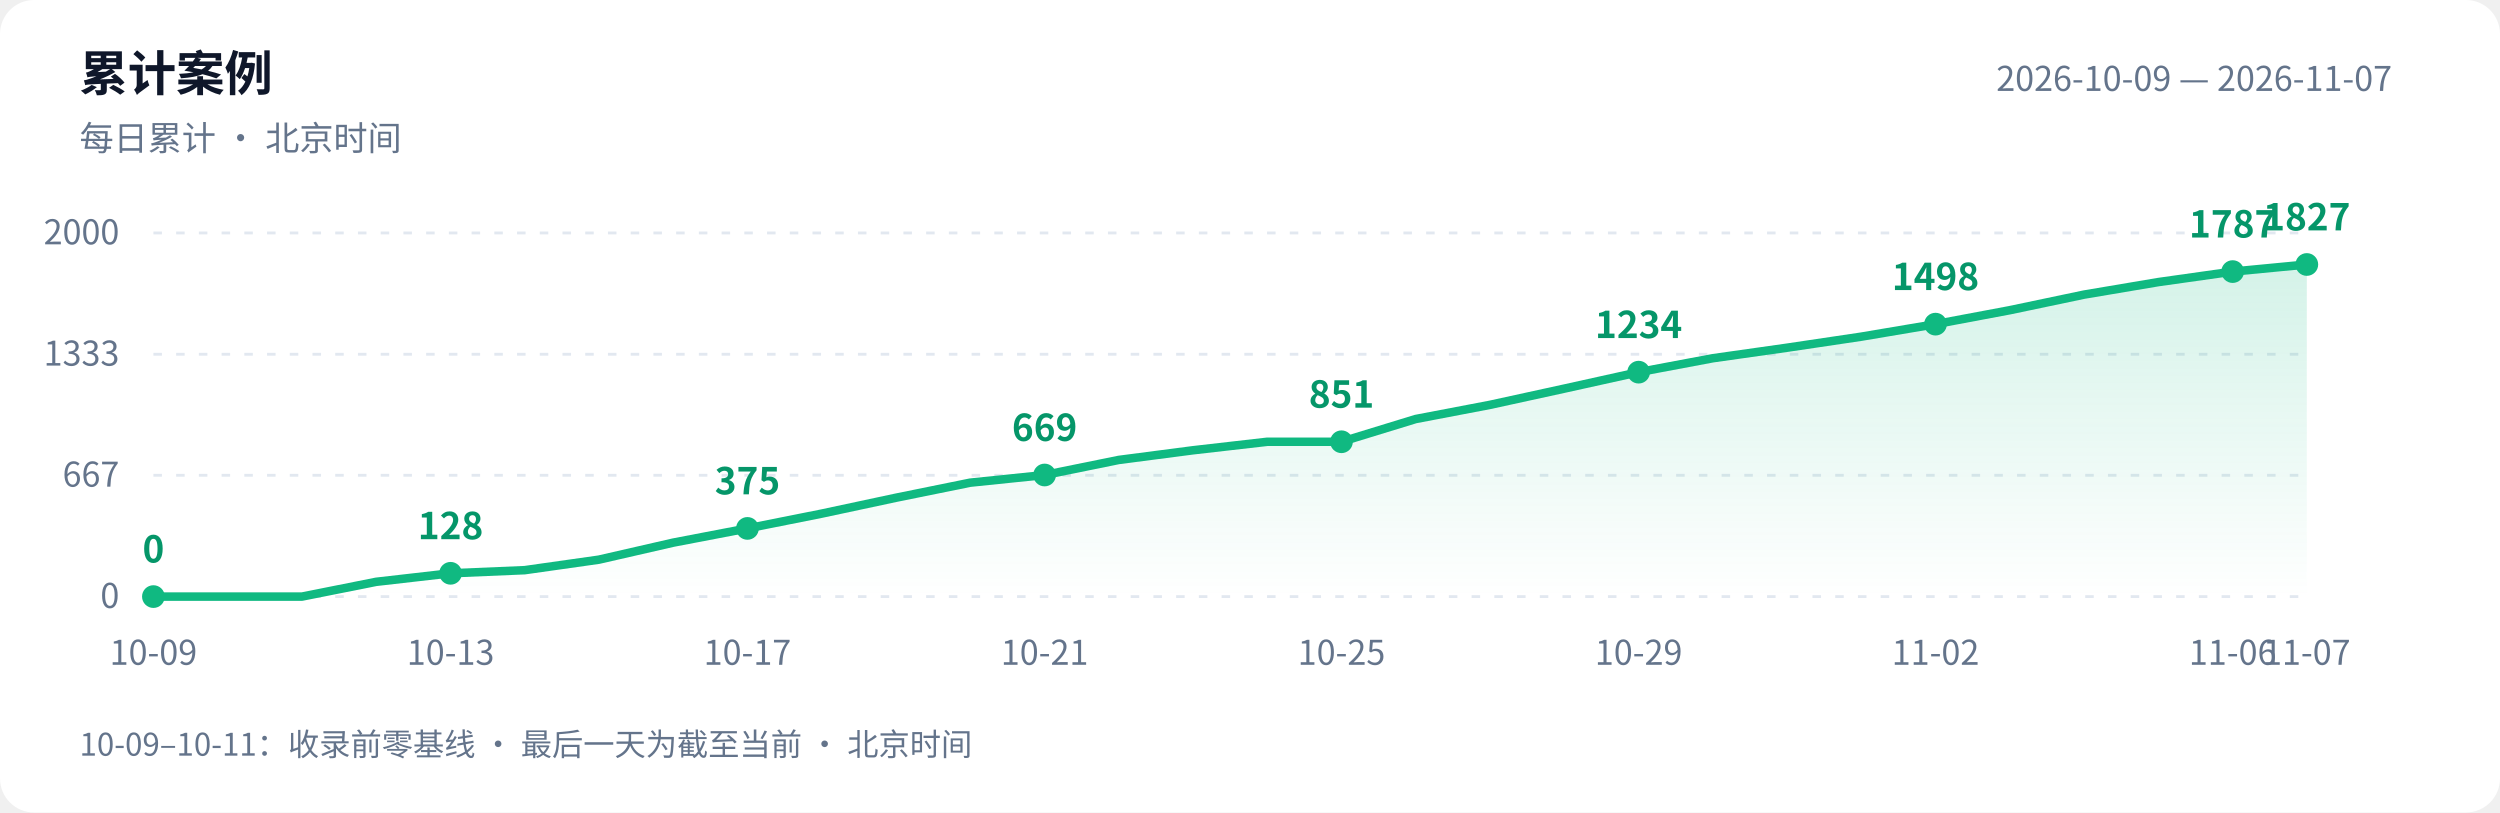
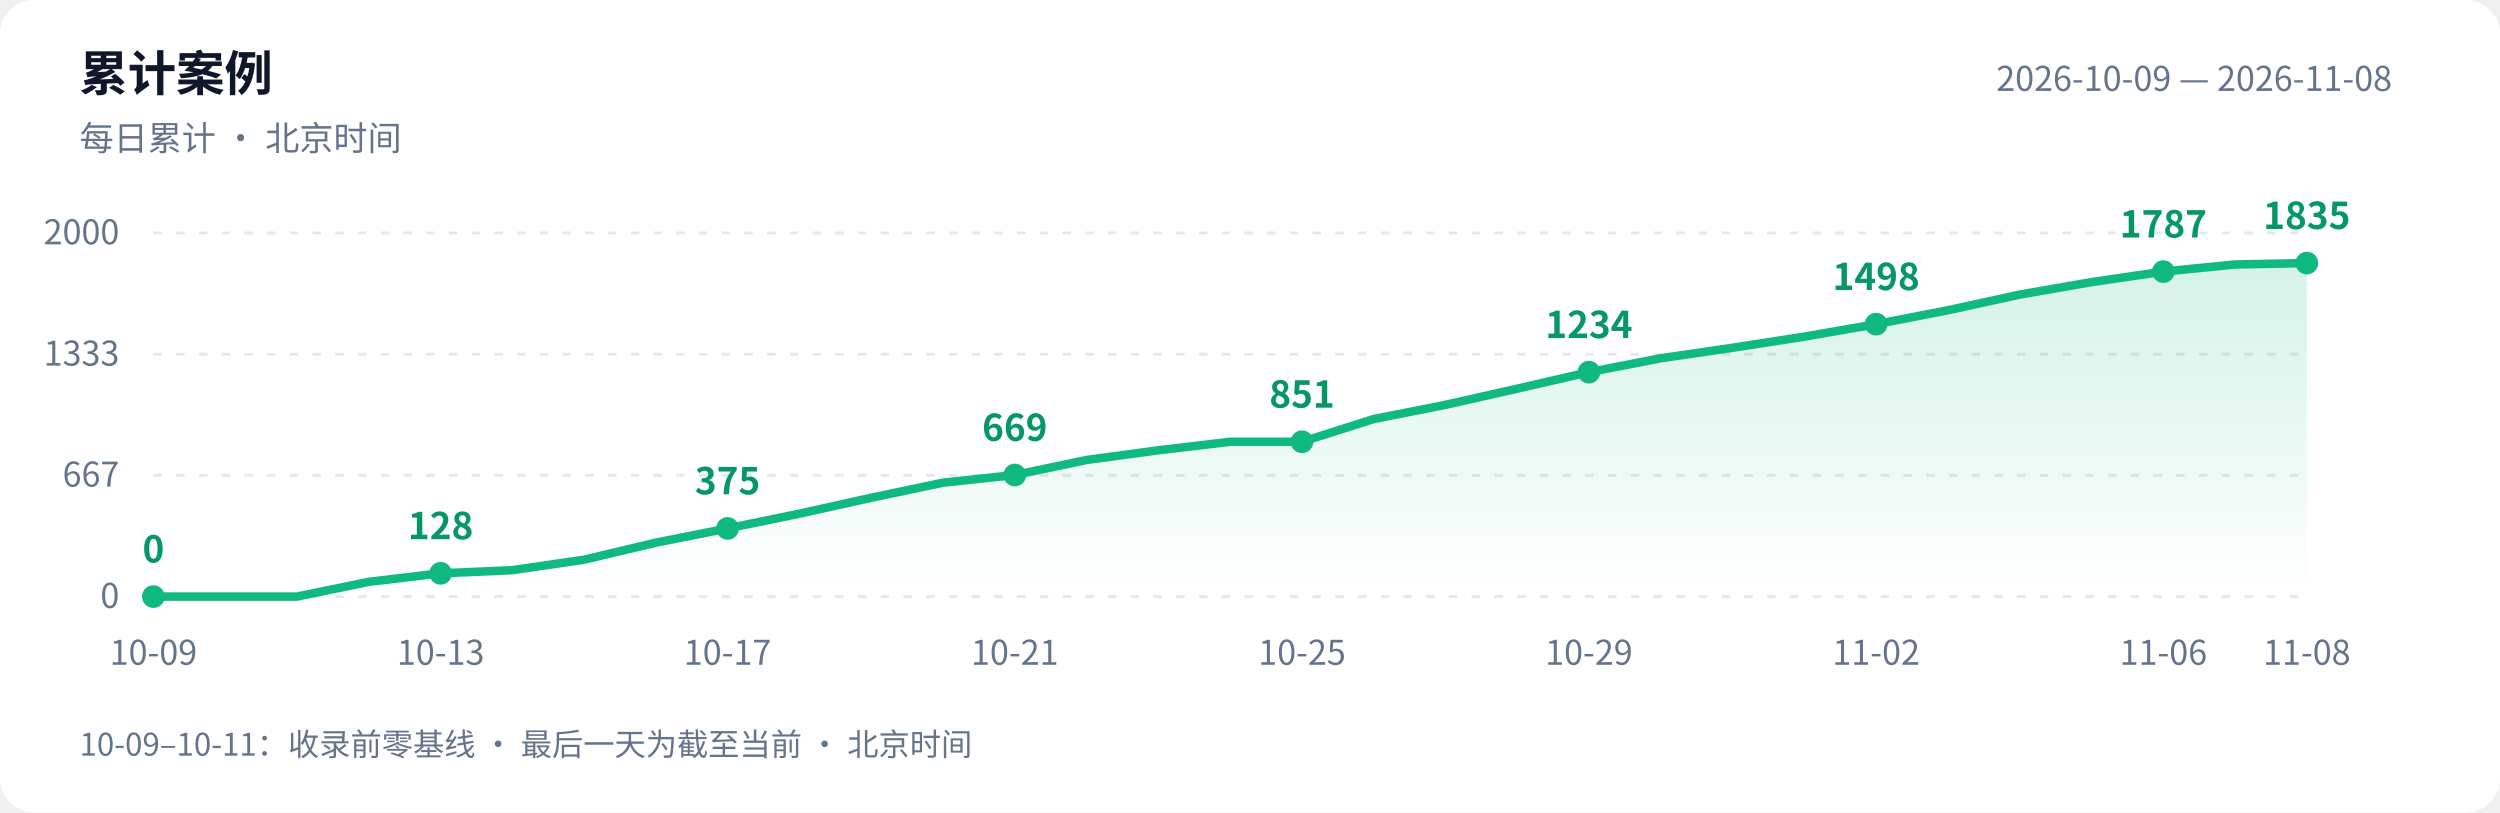
<svg xmlns="http://www.w3.org/2000/svg" width="880" height="286" viewBox="0 0 880 286" role="img" aria-labelledby="title desc">
  <defs>
    <linearGradient id="area" x1="0" y1="0" x2="0" y2="1">
      <stop offset="0" stop-color="#10b981" stop-opacity=".18" />
      <stop offset="1" stop-color="#10b981" stop-opacity="0" />
    </linearGradient>
  </defs>
  <style>text{font-family:-apple-system,BlinkMacSystemFont,"PingFang SC","Microsoft YaHei","WenQuanYi Zen Hei","Segoe UI","Noto Sans CJK SC",sans-serif;fill:#64748b;font-size:12px}.bg{fill:#fff}.heading{fill:#0f172a;font-size:17px;font-weight:600}.grid{stroke:#e2e8f0;stroke-dasharray:3 5}.value{fill:#059669;font-size:13px;font-weight:600}@media(prefers-color-scheme:dark){.bg{fill:#0d1117}text{fill:#8b949e}.heading{fill:#e6edf3}.grid{stroke:#30363d}.value{fill:#34d399}}</style>
  <rect class="bg" width="880" height="286" rx="12" />
  <text class="heading" x="28" y="32">累计案例</text>
  <text x="28" y="53">每日累计 · 北京时间</text>
-   <text x="842" y="32" text-anchor="end">2026-10-09 — 2026-11-07</text>
+   <text x="842" y="32" text-anchor="end">2026-10-09 — 2026-11-08</text>
  <path class="grid" d="M 54 210.0 H 812" />
  <text x="42" y="214.0" text-anchor="end">0</text>
  <path class="grid" d="M 54 167.3 H 812" />
  <text x="42" y="171.3" text-anchor="end">667</text>
  <path class="grid" d="M 54 124.7 H 812" />
  <text x="42" y="128.7" text-anchor="end">1333</text>
  <path class="grid" d="M 54 82.0 H 812" />
  <text x="42" y="86.0" text-anchor="end">2000</text>
-   <path d="M 54 210 L 54.0 210.0 L 80.1 210.0 L 106.3 210.0 L 132.4 204.8 L 158.6 201.8 L 184.7 200.7 L 210.8 197.0 L 237.0 191.0 L 263.1 186.0 L 289.2 180.8 L 315.4 175.2 L 341.5 169.9 L 367.7 167.2 L 393.8 161.9 L 419.9 158.5 L 446.1 155.5 L 472.2 155.5 L 498.3 147.5 L 524.5 142.5 L 550.6 136.8 L 576.8 131.0 L 602.9 126.1 L 629.0 122.4 L 655.2 118.5 L 681.3 114.1 L 707.4 109.2 L 733.6 103.7 L 759.7 99.3 L 785.9 95.6 L 812.0 93.1 L 812.0 210 Z" fill="url(#area)" />
-   <polyline points="54.0,210.0 80.1,210.0 106.3,210.0 132.4,204.8 158.6,201.8 184.7,200.7 210.8,197.0 237.0,191.0 263.1,186.0 289.2,180.8 315.4,175.2 341.5,169.9 367.7,167.2 393.8,161.9 419.9,158.5 446.1,155.5 472.2,155.5 498.3,147.5 524.5,142.5 550.6,136.8 576.8,131.0 602.9,126.1 629.0,122.4 655.2,118.5 681.3,114.1 707.4,109.2 733.6,103.7 759.7,99.3 785.9,95.6 812.0,93.1" fill="none" stroke="#10b981" stroke-width="3" stroke-linejoin="round" stroke-linecap="round" />
+   <path d="M 54 210 L 54.0 210.0 L 79.3 210.0 L 104.5 210.0 L 129.8 204.8 L 155.1 201.8 L 180.3 200.7 L 205.6 197.0 L 230.9 191.0 L 256.1 186.0 L 281.4 180.8 L 306.7 175.2 L 331.9 169.9 L 357.2 167.2 L 382.5 161.9 L 407.7 158.5 L 433.0 155.5 L 458.3 155.5 L 483.5 147.5 L 508.8 142.5 L 534.1 136.8 L 559.3 131.0 L 584.6 126.1 L 609.9 122.4 L 635.1 118.5 L 660.4 114.1 L 685.7 109.2 L 710.9 103.7 L 736.2 99.3 L 761.5 95.6 L 786.7 93.1 L 812.0 92.6 L 812.0 210 Z" fill="url(#area)" />
+   <polyline points="54.0,210.0 79.3,210.0 104.5,210.0 129.8,204.8 155.1,201.8 180.3,200.7 205.6,197.0 230.9,191.0 256.1,186.0 281.4,180.8 306.7,175.2 331.9,169.9 357.2,167.2 382.5,161.9 407.7,158.5 433.0,155.5 458.3,155.5 483.5,147.5 508.8,142.5 534.1,136.8 559.3,131.0 584.6,126.1 609.9,122.4 635.1,118.5 660.4,114.1 685.7,109.2 710.9,103.7 736.2,99.3 761.5,95.6 786.7,93.1 812.0,92.6" fill="none" stroke="#10b981" stroke-width="3" stroke-linejoin="round" stroke-linecap="round" />
  <circle cx="54.0" cy="210.0" r="4" fill="#10b981" />
  <text class="value" x="54.0" y="198.0" text-anchor="middle">0</text>
  <text x="54.0" y="234" text-anchor="middle">10-09</text>
-   <circle cx="158.6" cy="201.8" r="4" fill="#10b981" />
-   <text class="value" x="158.6" y="189.8" text-anchor="middle">128</text>
-   <text x="158.6" y="234" text-anchor="middle">10-13</text>
-   <circle cx="263.1" cy="186.0" r="4" fill="#10b981" />
-   <text class="value" x="263.1" y="174.0" text-anchor="middle">375</text>
-   <text x="263.1" y="234" text-anchor="middle">10-17</text>
-   <circle cx="367.7" cy="167.2" r="4" fill="#10b981" />
-   <text class="value" x="367.7" y="155.2" text-anchor="middle">669</text>
-   <text x="367.7" y="234" text-anchor="middle">10-21</text>
-   <circle cx="472.2" cy="155.5" r="4" fill="#10b981" />
-   <text class="value" x="472.2" y="143.5" text-anchor="middle">851</text>
-   <text x="472.2" y="234" text-anchor="middle">10-25</text>
-   <circle cx="576.8" cy="131.0" r="4" fill="#10b981" />
-   <text class="value" x="576.8" y="119.0" text-anchor="middle">1234</text>
-   <text x="576.8" y="234" text-anchor="middle">10-29</text>
-   <circle cx="681.3" cy="114.1" r="4" fill="#10b981" />
-   <text class="value" x="681.3" y="102.1" text-anchor="middle">1498</text>
-   <text x="681.3" y="234" text-anchor="middle">11-02</text>
-   <circle cx="785.9" cy="95.6" r="4" fill="#10b981" />
-   <text class="value" x="785.9" y="83.6" text-anchor="middle">1787</text>
-   <text x="785.9" y="234" text-anchor="middle">11-06</text>
-   <circle cx="812.0" cy="93.1" r="4" fill="#10b981" />
-   <text class="value" x="812.0" y="81.1" text-anchor="middle">1827</text>
-   <text x="812.0" y="234" text-anchor="middle">11-07</text>
+   <circle cx="155.1" cy="201.8" r="4" fill="#10b981" />
+   <text class="value" x="155.1" y="189.8" text-anchor="middle">128</text>
+   <text x="155.1" y="234" text-anchor="middle">10-13</text>
+   <circle cx="256.1" cy="186.0" r="4" fill="#10b981" />
+   <text class="value" x="256.1" y="174.0" text-anchor="middle">375</text>
+   <text x="256.1" y="234" text-anchor="middle">10-17</text>
+   <circle cx="357.2" cy="167.2" r="4" fill="#10b981" />
+   <text class="value" x="357.2" y="155.2" text-anchor="middle">669</text>
+   <text x="357.2" y="234" text-anchor="middle">10-21</text>
+   <circle cx="458.3" cy="155.5" r="4" fill="#10b981" />
+   <text class="value" x="458.3" y="143.5" text-anchor="middle">851</text>
+   <text x="458.3" y="234" text-anchor="middle">10-25</text>
+   <circle cx="559.3" cy="131.0" r="4" fill="#10b981" />
+   <text class="value" x="559.3" y="119.0" text-anchor="middle">1234</text>
+   <text x="559.3" y="234" text-anchor="middle">10-29</text>
+   <circle cx="660.4" cy="114.1" r="4" fill="#10b981" />
+   <text class="value" x="660.4" y="102.1" text-anchor="middle">1498</text>
+   <text x="660.4" y="234" text-anchor="middle">11-02</text>
+   <circle cx="761.5" cy="95.6" r="4" fill="#10b981" />
+   <text class="value" x="761.5" y="83.6" text-anchor="middle">1787</text>
+   <text x="761.5" y="234" text-anchor="middle">11-06</text>
+   <circle cx="812.0" cy="92.6" r="4" fill="#10b981" />
+   <text class="value" x="812.0" y="80.6" text-anchor="middle">1835</text>
+   <text x="812.0" y="234" text-anchor="middle">11-08</text>
  <text x="28" y="266" style="font-size:11px">10-09–10-11：收录前零基线 · 最后一天为截至当前 · 北京时间</text>
</svg>
